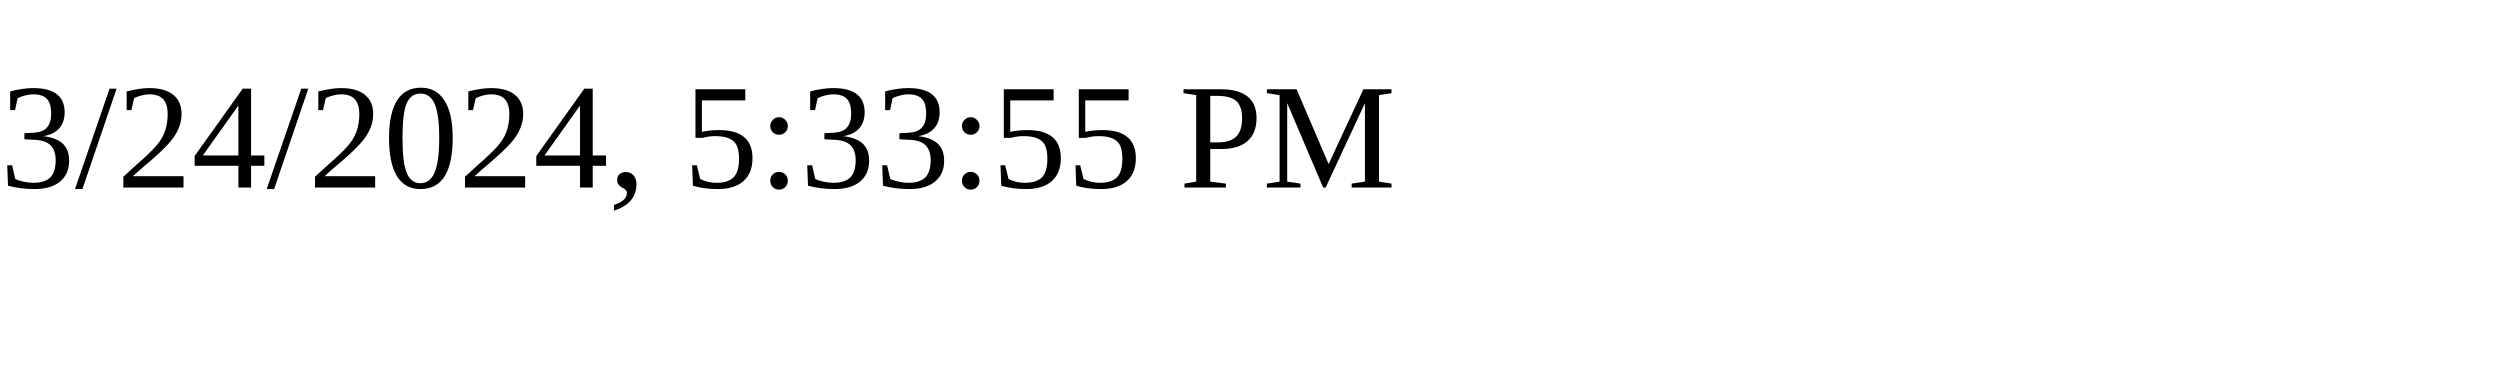
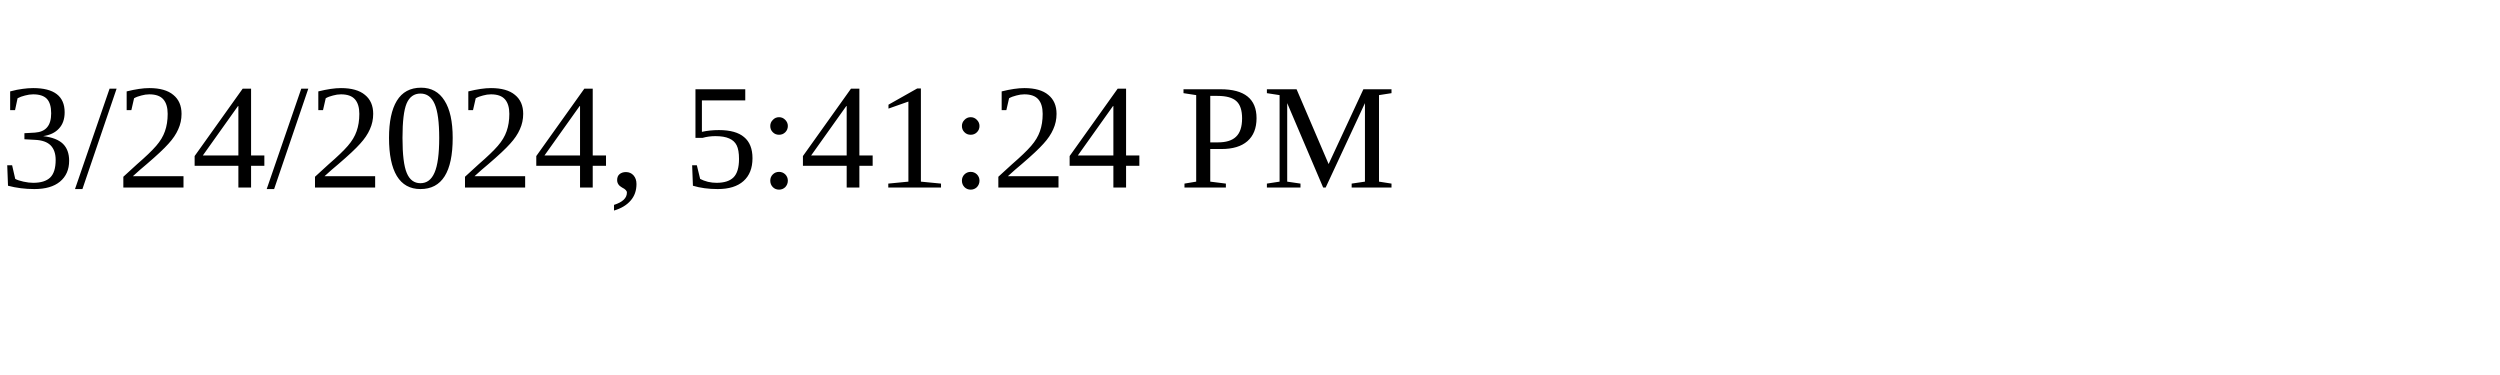
<svg xmlns="http://www.w3.org/2000/svg" height="30" width="200">
-   <text x="0" y="15">3/24/2024, 5:33:55 PM</text>
+   <text x="0" y="15">3/24/2024, 5:41:24 PM</text>
</svg>
